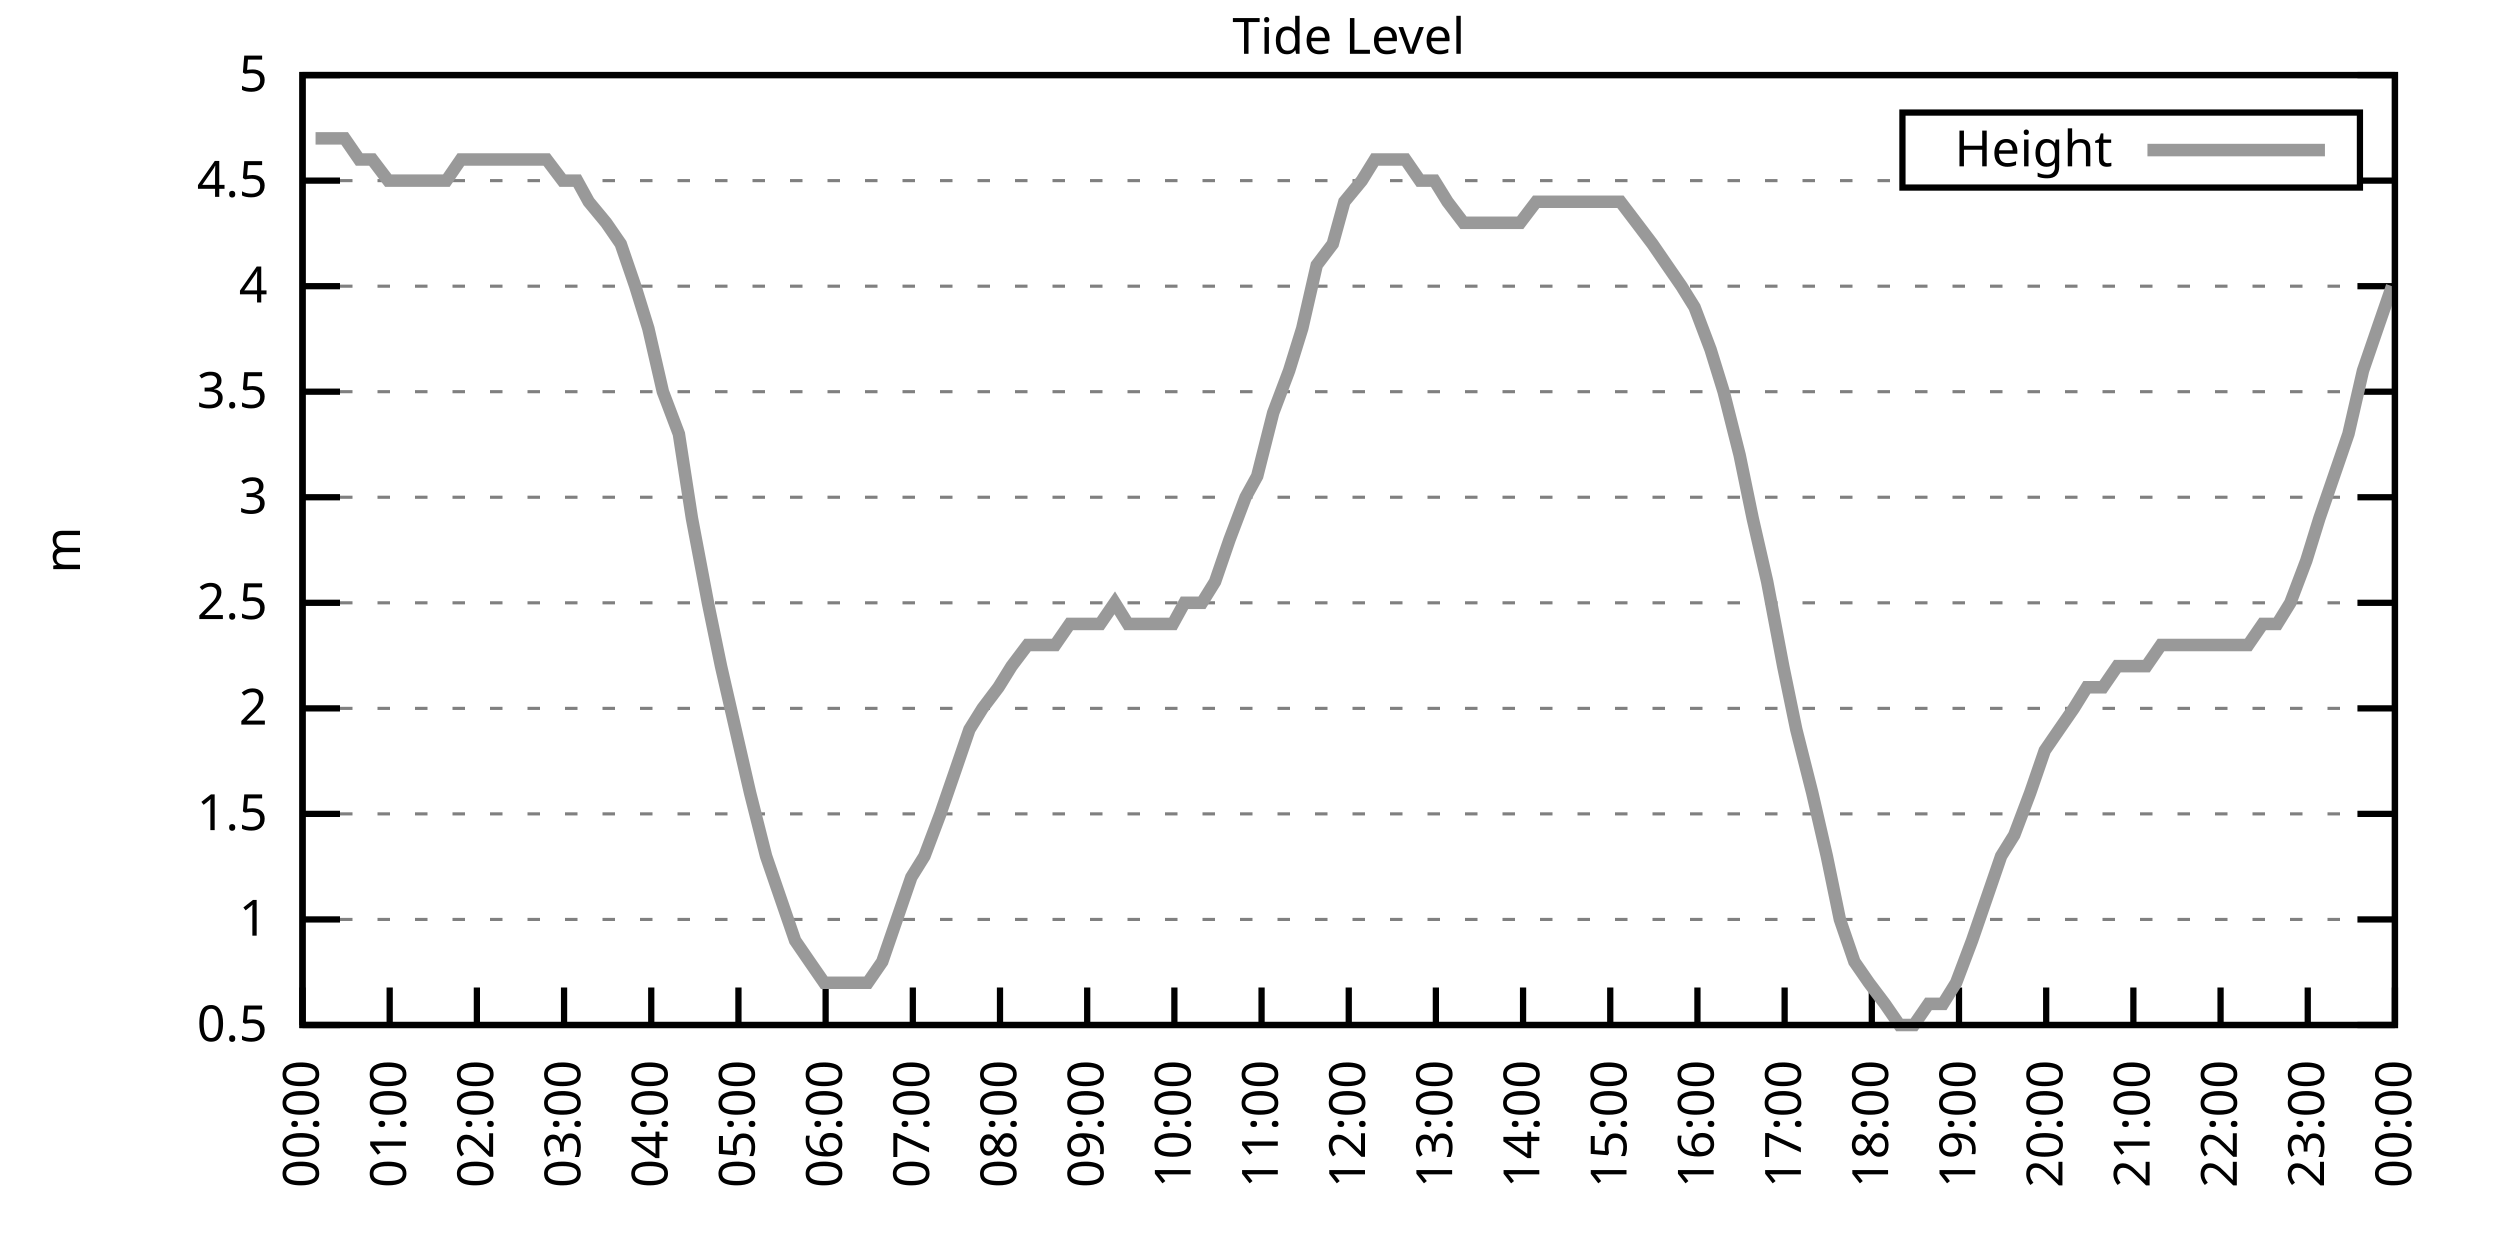
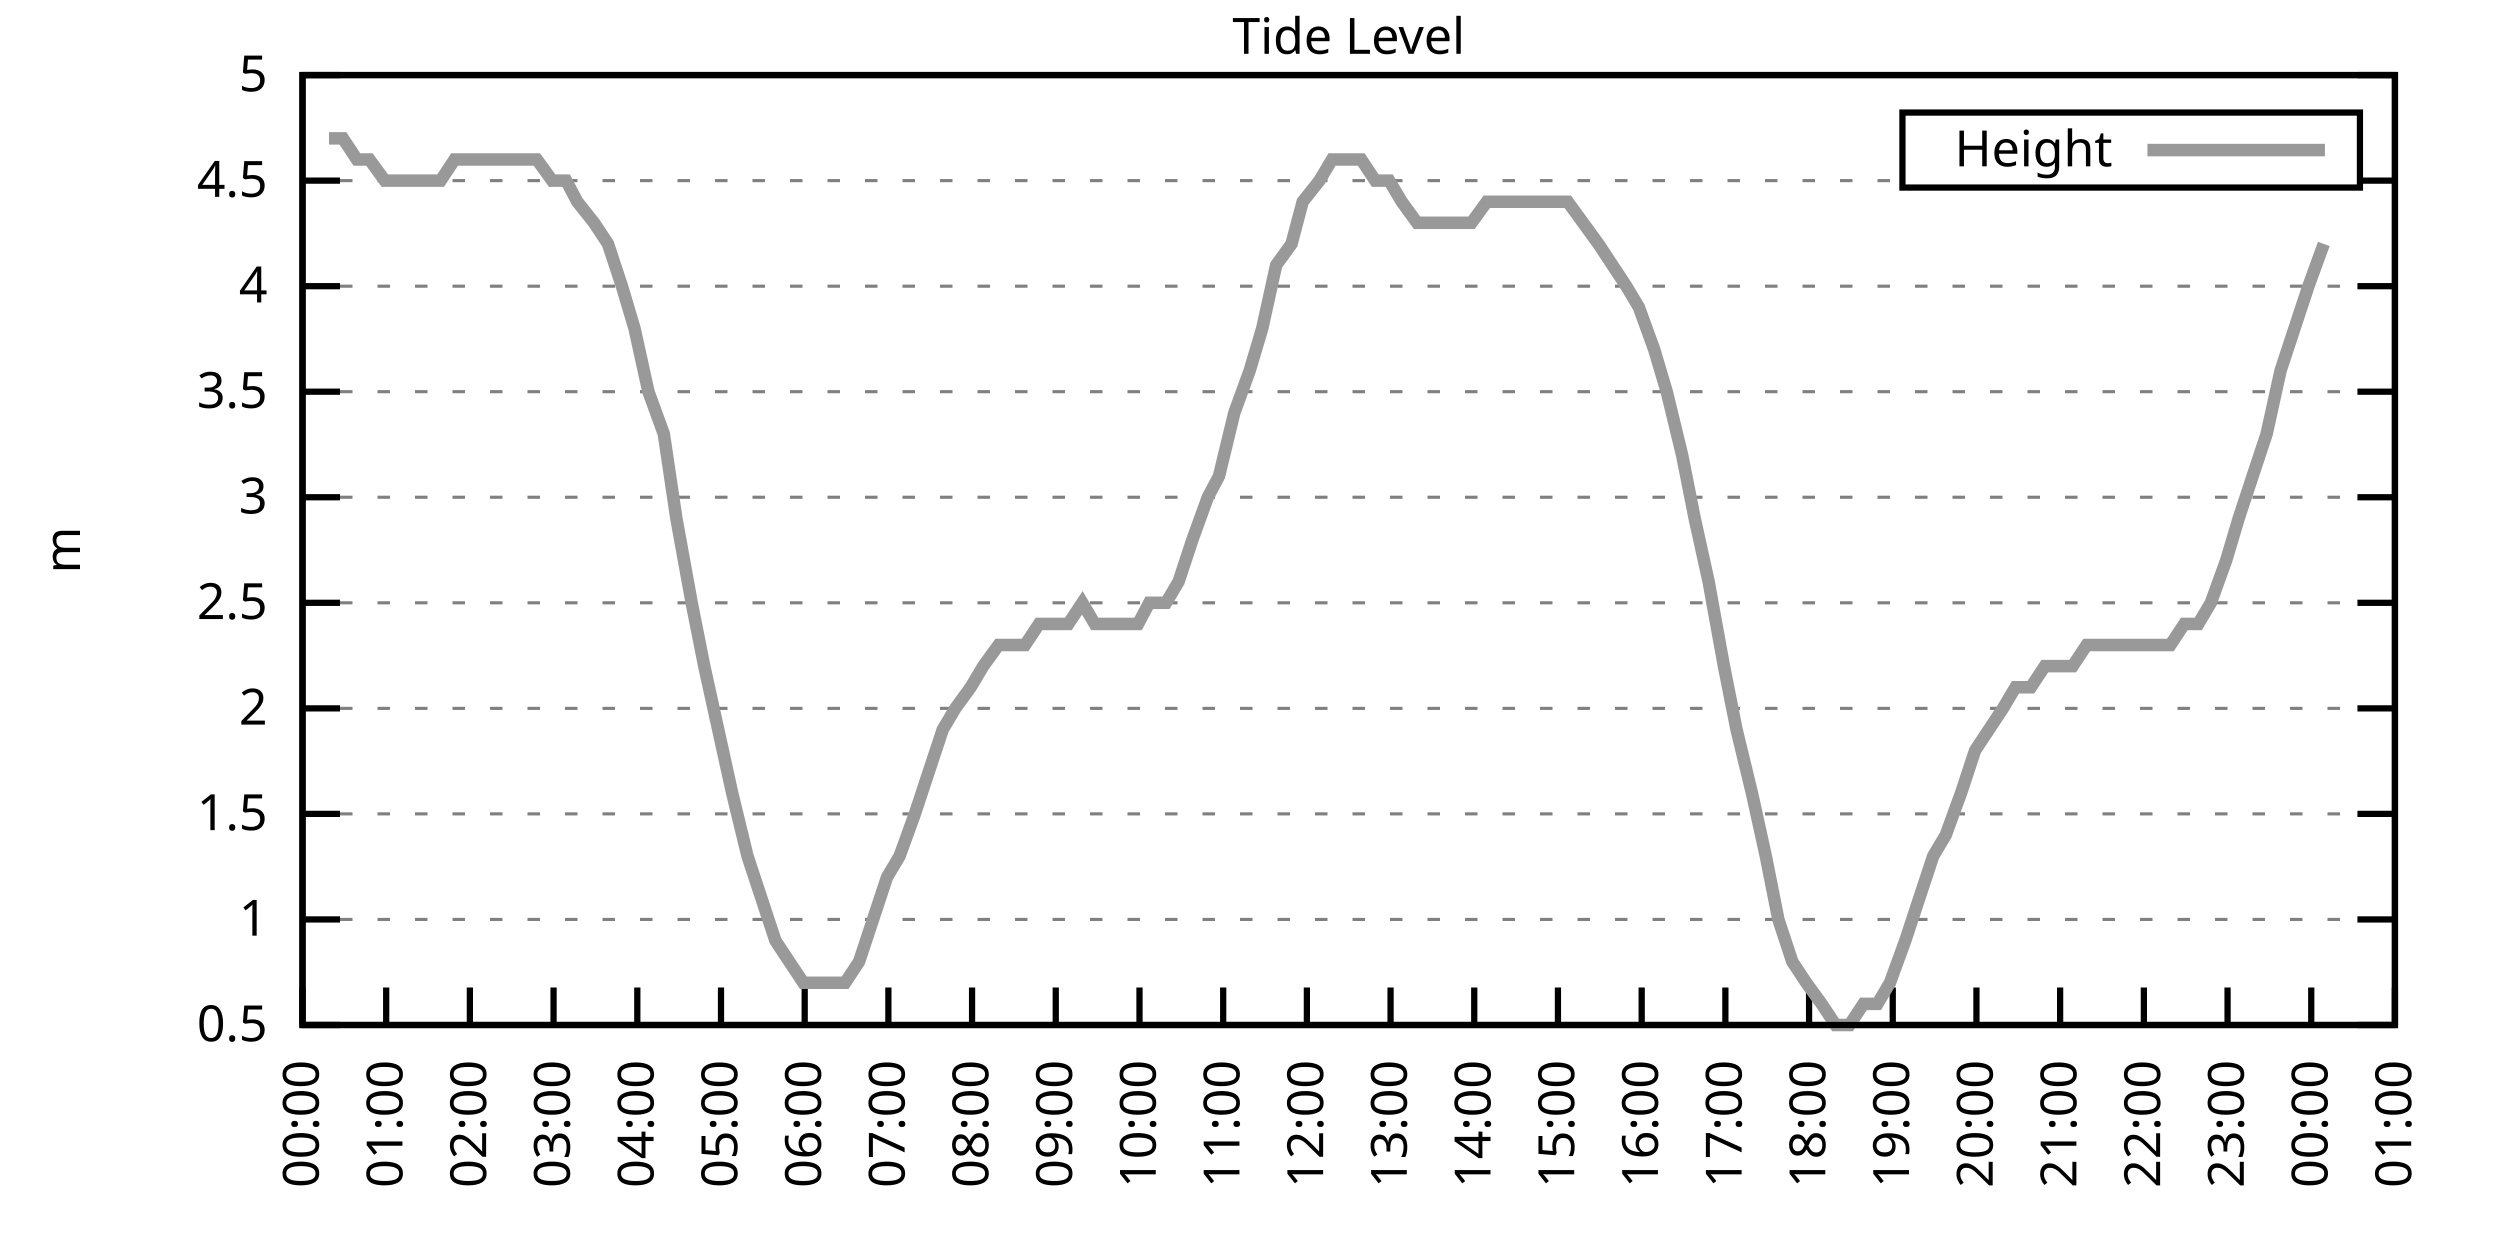
<svg xmlns="http://www.w3.org/2000/svg" xmlns:xlink="http://www.w3.org/1999/xlink" width="400" height="200" viewBox="0 0 400 200">
  <g id="gnuplot_canvas">
    <rect x="0" y="0" width="400" height="200" fill="none" />
    <defs>
      <circle id="gpDot" r="0.5" stroke-width="0.5" stroke="currentColor" />
      <path id="gpPt0" stroke-width="0.333" stroke="currentColor" d="M-1,0 h2 M0,-1 v2" />
      <path id="gpPt1" stroke-width="0.333" stroke="currentColor" d="M-1,-1 L1,1 M1,-1 L-1,1" />
      <path id="gpPt2" stroke-width="0.333" stroke="currentColor" d="M-1,0 L1,0 M0,-1 L0,1 M-1,-1 L1,1 M-1,1 L1,-1" />
      <rect id="gpPt3" stroke-width="0.333" stroke="currentColor" x="-1" y="-1" width="2" height="2" />
      <rect id="gpPt4" stroke-width="0.333" stroke="currentColor" fill="currentColor" x="-1" y="-1" width="2" height="2" />
      <circle id="gpPt5" stroke-width="0.333" stroke="currentColor" cx="0" cy="0" r="1" />
      <use xlink:href="#gpPt5" id="gpPt6" fill="currentColor" stroke="none" />
      <path id="gpPt7" stroke-width="0.333" stroke="currentColor" d="M0,-1.33 L-1.33,0.67 L1.33,0.67 z" />
      <use xlink:href="#gpPt7" id="gpPt8" fill="currentColor" stroke="none" />
      <use xlink:href="#gpPt7" id="gpPt9" stroke="currentColor" transform="rotate(180)" />
      <use xlink:href="#gpPt9" id="gpPt10" fill="currentColor" stroke="none" />
      <use xlink:href="#gpPt3" id="gpPt11" stroke="currentColor" transform="rotate(45)" />
      <use xlink:href="#gpPt11" id="gpPt12" fill="currentColor" stroke="none" />
      <path id="gpPt13" stroke-width="0.333" stroke="currentColor" d="M0,1.330 L1.265,0.411 L0.782,-1.067 L-0.782,-1.076 L-1.265,0.411 z" />
      <use xlink:href="#gpPt13" id="gpPt14" fill="currentColor" stroke="none" />
      <filter id="textbox" filterUnits="objectBoundingBox" x="0" y="0" height="1" width="1">
        <feFlood flood-color="white" flood-opacity="1" result="bgnd" />
        <feComposite in="SourceGraphic" in2="bgnd" operator="atop" />
      </filter>
      <filter id="greybox" filterUnits="objectBoundingBox" x="0" y="0" height="1" width="1">
        <feFlood flood-color="lightgrey" flood-opacity="1" result="grey" />
        <feComposite in="SourceGraphic" in2="grey" operator="atop" />
      </filter>
    </defs>
    <g fill="none" color="white" stroke="currentColor" stroke-width="1.00" stroke-linecap="butt" stroke-linejoin="miter">
</g>
    <g fill="none" color="black" stroke="currentColor" stroke-width="1.00" stroke-linecap="butt" stroke-linejoin="miter">
      <g stroke="none" shape-rendering="crispEdges">
        <polygon fill="rgb(255, 255, 255)" points="48.40,164.00 383.18,164.00 383.18,12.02 48.40,12.02 " />
      </g>
    </g>
    <g fill="none" color="black" stroke="currentColor" stroke-width="1.00" stroke-linecap="butt" stroke-linejoin="miter">
</g>
    <g fill="none" color="black" stroke="black" stroke-width="0.50" stroke-linecap="butt" stroke-linejoin="miter">
</g>
    <g fill="none" color="gray" stroke="currentColor" stroke-width="0.50" stroke-linecap="butt" stroke-linejoin="miter">
      <path stroke="gray" stroke-dasharray="2,4" class="gridline" d="M48.40,164.00 L383.19,164.00  " />
    </g>
    <g fill="none" color="gray" stroke="gray" stroke-width="1.00" stroke-linecap="butt" stroke-linejoin="miter">
</g>
    <g fill="none" color="black" stroke="currentColor" stroke-width="1.00" stroke-linecap="butt" stroke-linejoin="miter">
      <path stroke="black" d="M48.40,164.00 L54.40,164.00 M383.19,164.00 L377.19,164.00  " />
      <g transform="translate(42.80,166.60)" stroke="none" fill="black" font-family="Sans" font-size="8.00" text-anchor="end">
        <text>
          <tspan font-family="Sans"> 0.5</tspan>
        </text>
      </g>
    </g>
    <g fill="none" color="black" stroke="currentColor" stroke-width="1.00" stroke-linecap="butt" stroke-linejoin="miter">
</g>
    <g fill="none" color="black" stroke="black" stroke-width="0.50" stroke-linecap="butt" stroke-linejoin="miter">
</g>
    <g fill="none" color="gray" stroke="currentColor" stroke-width="0.50" stroke-linecap="butt" stroke-linejoin="miter">
      <path stroke="gray" stroke-dasharray="2,4" class="gridline" d="M48.40,147.11 L383.19,147.11  " />
    </g>
    <g fill="none" color="gray" stroke="gray" stroke-width="1.00" stroke-linecap="butt" stroke-linejoin="miter">
</g>
    <g fill="none" color="black" stroke="currentColor" stroke-width="1.00" stroke-linecap="butt" stroke-linejoin="miter">
      <path stroke="black" d="M48.40,147.11 L54.40,147.11 M383.19,147.11 L377.19,147.11  " />
      <g transform="translate(42.80,149.71)" stroke="none" fill="black" font-family="Sans" font-size="8.00" text-anchor="end">
        <text>
          <tspan font-family="Sans"> 1</tspan>
        </text>
      </g>
    </g>
    <g fill="none" color="black" stroke="currentColor" stroke-width="1.00" stroke-linecap="butt" stroke-linejoin="miter">
</g>
    <g fill="none" color="black" stroke="black" stroke-width="0.50" stroke-linecap="butt" stroke-linejoin="miter">
</g>
    <g fill="none" color="gray" stroke="currentColor" stroke-width="0.50" stroke-linecap="butt" stroke-linejoin="miter">
      <path stroke="gray" stroke-dasharray="2,4" class="gridline" d="M48.40,130.22 L383.19,130.22  " />
    </g>
    <g fill="none" color="gray" stroke="gray" stroke-width="1.00" stroke-linecap="butt" stroke-linejoin="miter">
</g>
    <g fill="none" color="black" stroke="currentColor" stroke-width="1.00" stroke-linecap="butt" stroke-linejoin="miter">
      <path stroke="black" d="M48.40,130.22 L54.40,130.22 M383.19,130.22 L377.19,130.22  " />
      <g transform="translate(42.80,132.82)" stroke="none" fill="black" font-family="Sans" font-size="8.00" text-anchor="end">
        <text>
          <tspan font-family="Sans"> 1.5</tspan>
        </text>
      </g>
    </g>
    <g fill="none" color="black" stroke="currentColor" stroke-width="1.00" stroke-linecap="butt" stroke-linejoin="miter">
</g>
    <g fill="none" color="black" stroke="black" stroke-width="0.50" stroke-linecap="butt" stroke-linejoin="miter">
</g>
    <g fill="none" color="gray" stroke="currentColor" stroke-width="0.50" stroke-linecap="butt" stroke-linejoin="miter">
      <path stroke="gray" stroke-dasharray="2,4" class="gridline" d="M48.40,113.34 L383.19,113.34  " />
    </g>
    <g fill="none" color="gray" stroke="gray" stroke-width="1.00" stroke-linecap="butt" stroke-linejoin="miter">
</g>
    <g fill="none" color="black" stroke="currentColor" stroke-width="1.00" stroke-linecap="butt" stroke-linejoin="miter">
      <path stroke="black" d="M48.40,113.34 L54.40,113.34 M383.19,113.34 L377.19,113.34  " />
      <g transform="translate(42.80,115.94)" stroke="none" fill="black" font-family="Sans" font-size="8.00" text-anchor="end">
        <text>
          <tspan font-family="Sans"> 2</tspan>
        </text>
      </g>
    </g>
    <g fill="none" color="black" stroke="currentColor" stroke-width="1.00" stroke-linecap="butt" stroke-linejoin="miter">
</g>
    <g fill="none" color="black" stroke="black" stroke-width="0.50" stroke-linecap="butt" stroke-linejoin="miter">
</g>
    <g fill="none" color="gray" stroke="currentColor" stroke-width="0.50" stroke-linecap="butt" stroke-linejoin="miter">
      <path stroke="gray" stroke-dasharray="2,4" class="gridline" d="M48.40,96.45 L383.19,96.45  " />
    </g>
    <g fill="none" color="gray" stroke="gray" stroke-width="1.00" stroke-linecap="butt" stroke-linejoin="miter">
</g>
    <g fill="none" color="black" stroke="currentColor" stroke-width="1.00" stroke-linecap="butt" stroke-linejoin="miter">
      <path stroke="black" d="M48.40,96.45 L54.40,96.45 M383.19,96.45 L377.19,96.45  " />
      <g transform="translate(42.80,99.05)" stroke="none" fill="black" font-family="Sans" font-size="8.00" text-anchor="end">
        <text>
          <tspan font-family="Sans"> 2.5</tspan>
        </text>
      </g>
    </g>
    <g fill="none" color="black" stroke="currentColor" stroke-width="1.00" stroke-linecap="butt" stroke-linejoin="miter">
</g>
    <g fill="none" color="black" stroke="black" stroke-width="0.50" stroke-linecap="butt" stroke-linejoin="miter">
</g>
    <g fill="none" color="gray" stroke="currentColor" stroke-width="0.50" stroke-linecap="butt" stroke-linejoin="miter">
      <path stroke="gray" stroke-dasharray="2,4" class="gridline" d="M48.40,79.56 L383.19,79.56  " />
    </g>
    <g fill="none" color="gray" stroke="gray" stroke-width="1.00" stroke-linecap="butt" stroke-linejoin="miter">
</g>
    <g fill="none" color="black" stroke="currentColor" stroke-width="1.00" stroke-linecap="butt" stroke-linejoin="miter">
      <path stroke="black" d="M48.40,79.56 L54.40,79.56 M383.19,79.56 L377.19,79.56  " />
      <g transform="translate(42.80,82.16)" stroke="none" fill="black" font-family="Sans" font-size="8.00" text-anchor="end">
        <text>
          <tspan font-family="Sans"> 3</tspan>
        </text>
      </g>
    </g>
    <g fill="none" color="black" stroke="currentColor" stroke-width="1.00" stroke-linecap="butt" stroke-linejoin="miter">
</g>
    <g fill="none" color="black" stroke="black" stroke-width="0.50" stroke-linecap="butt" stroke-linejoin="miter">
</g>
    <g fill="none" color="gray" stroke="currentColor" stroke-width="0.50" stroke-linecap="butt" stroke-linejoin="miter">
      <path stroke="gray" stroke-dasharray="2,4" class="gridline" d="M48.40,62.67 L383.19,62.67  " />
    </g>
    <g fill="none" color="gray" stroke="gray" stroke-width="1.00" stroke-linecap="butt" stroke-linejoin="miter">
</g>
    <g fill="none" color="black" stroke="currentColor" stroke-width="1.00" stroke-linecap="butt" stroke-linejoin="miter">
      <path stroke="black" d="M48.40,62.67 L54.40,62.67 M383.19,62.67 L377.19,62.67  " />
      <g transform="translate(42.80,65.27)" stroke="none" fill="black" font-family="Sans" font-size="8.00" text-anchor="end">
        <text>
          <tspan font-family="Sans"> 3.5</tspan>
        </text>
      </g>
    </g>
    <g fill="none" color="black" stroke="currentColor" stroke-width="1.00" stroke-linecap="butt" stroke-linejoin="miter">
</g>
    <g fill="none" color="black" stroke="black" stroke-width="0.50" stroke-linecap="butt" stroke-linejoin="miter">
</g>
    <g fill="none" color="gray" stroke="currentColor" stroke-width="0.50" stroke-linecap="butt" stroke-linejoin="miter">
      <path stroke="gray" stroke-dasharray="2,4" class="gridline" d="M48.40,45.79 L383.19,45.79  " />
    </g>
    <g fill="none" color="gray" stroke="gray" stroke-width="1.00" stroke-linecap="butt" stroke-linejoin="miter">
</g>
    <g fill="none" color="black" stroke="currentColor" stroke-width="1.00" stroke-linecap="butt" stroke-linejoin="miter">
      <path stroke="black" d="M48.40,45.79 L54.40,45.79 M383.19,45.79 L377.19,45.79  " />
      <g transform="translate(42.80,48.39)" stroke="none" fill="black" font-family="Sans" font-size="8.00" text-anchor="end">
        <text>
          <tspan font-family="Sans"> 4</tspan>
        </text>
      </g>
    </g>
    <g fill="none" color="black" stroke="currentColor" stroke-width="1.00" stroke-linecap="butt" stroke-linejoin="miter">
</g>
    <g fill="none" color="black" stroke="black" stroke-width="0.50" stroke-linecap="butt" stroke-linejoin="miter">
</g>
    <g fill="none" color="gray" stroke="currentColor" stroke-width="0.50" stroke-linecap="butt" stroke-linejoin="miter">
      <path stroke="gray" stroke-dasharray="2,4" class="gridline" d="M48.40,28.90 L304.39,28.90 M377.59,28.90 L383.19,28.90  " />
    </g>
    <g fill="none" color="gray" stroke="gray" stroke-width="1.00" stroke-linecap="butt" stroke-linejoin="miter">
</g>
    <g fill="none" color="black" stroke="currentColor" stroke-width="1.00" stroke-linecap="butt" stroke-linejoin="miter">
      <path stroke="black" d="M48.40,28.90 L54.40,28.90 M383.19,28.90 L377.19,28.90  " />
      <g transform="translate(42.80,31.50)" stroke="none" fill="black" font-family="Sans" font-size="8.00" text-anchor="end">
        <text>
          <tspan font-family="Sans"> 4.5</tspan>
        </text>
      </g>
    </g>
    <g fill="none" color="black" stroke="currentColor" stroke-width="1.00" stroke-linecap="butt" stroke-linejoin="miter">
</g>
    <g fill="none" color="black" stroke="black" stroke-width="0.50" stroke-linecap="butt" stroke-linejoin="miter">
</g>
    <g fill="none" color="gray" stroke="currentColor" stroke-width="0.50" stroke-linecap="butt" stroke-linejoin="miter">
      <path stroke="gray" stroke-dasharray="2,4" class="gridline" d="M48.40,12.01 L383.19,12.01  " />
    </g>
    <g fill="none" color="gray" stroke="gray" stroke-width="1.00" stroke-linecap="butt" stroke-linejoin="miter">
</g>
    <g fill="none" color="black" stroke="currentColor" stroke-width="1.00" stroke-linecap="butt" stroke-linejoin="miter">
      <path stroke="black" d="M48.40,12.01 L54.40,12.01 M383.19,12.01 L377.19,12.01  " />
      <g transform="translate(42.80,14.61)" stroke="none" fill="black" font-family="Sans" font-size="8.00" text-anchor="end">
        <text>
          <tspan font-family="Sans"> 5</tspan>
        </text>
      </g>
    </g>
    <g fill="none" color="black" stroke="currentColor" stroke-width="1.00" stroke-linecap="butt" stroke-linejoin="miter">
      <path stroke="black" d="M48.40,164.00 L48.40,158.00  " />
      <g transform="translate(51.00,169.60) rotate(270.00)" stroke="none" fill="black" font-family="Sans" font-size="8.00" text-anchor="end">
        <text>
          <tspan font-family="Sans">00:00</tspan>
        </text>
      </g>
    </g>
    <g fill="none" color="black" stroke="currentColor" stroke-width="1.00" stroke-linecap="butt" stroke-linejoin="miter">
-       <path stroke="black" d="M62.35,164.00 L62.35,158.00  " />
-       <g transform="translate(64.95,169.60) rotate(270.00)" stroke="none" fill="black" font-family="Sans" font-size="8.00" text-anchor="end">
+       <path stroke="black" d="M61.79,164.00 L61.79,158.00  " />
+       <g transform="translate(64.39,169.60) rotate(270.00)" stroke="none" fill="black" font-family="Sans" font-size="8.00" text-anchor="end">
        <text>
          <tspan font-family="Sans">01:00</tspan>
        </text>
      </g>
    </g>
    <g fill="none" color="black" stroke="currentColor" stroke-width="1.00" stroke-linecap="butt" stroke-linejoin="miter">
-       <path stroke="black" d="M76.30,164.00 L76.30,158.00  " />
-       <g transform="translate(78.90,169.60) rotate(270.00)" stroke="none" fill="black" font-family="Sans" font-size="8.00" text-anchor="end">
+       <path stroke="black" d="M75.18,164.00 L75.18,158.00  " />
+       <g transform="translate(77.78,169.60) rotate(270.00)" stroke="none" fill="black" font-family="Sans" font-size="8.00" text-anchor="end">
        <text>
          <tspan font-family="Sans">02:00</tspan>
        </text>
      </g>
    </g>
    <g fill="none" color="black" stroke="currentColor" stroke-width="1.00" stroke-linecap="butt" stroke-linejoin="miter">
-       <path stroke="black" d="M90.25,164.00 L90.25,158.00  " />
-       <g transform="translate(92.85,169.60) rotate(270.00)" stroke="none" fill="black" font-family="Sans" font-size="8.00" text-anchor="end">
+       <path stroke="black" d="M88.57,164.00 L88.57,158.00  " />
+       <g transform="translate(91.17,169.60) rotate(270.00)" stroke="none" fill="black" font-family="Sans" font-size="8.00" text-anchor="end">
        <text>
          <tspan font-family="Sans">03:00</tspan>
        </text>
      </g>
    </g>
    <g fill="none" color="black" stroke="currentColor" stroke-width="1.00" stroke-linecap="butt" stroke-linejoin="miter">
-       <path stroke="black" d="M104.20,164.00 L104.20,158.00  " />
-       <g transform="translate(106.80,169.60) rotate(270.00)" stroke="none" fill="black" font-family="Sans" font-size="8.00" text-anchor="end">
+       <path stroke="black" d="M101.97,164.00 L101.97,158.00  " />
+       <g transform="translate(104.57,169.60) rotate(270.00)" stroke="none" fill="black" font-family="Sans" font-size="8.00" text-anchor="end">
        <text>
          <tspan font-family="Sans">04:00</tspan>
        </text>
      </g>
    </g>
    <g fill="none" color="black" stroke="currentColor" stroke-width="1.00" stroke-linecap="butt" stroke-linejoin="miter">
-       <path stroke="black" d="M118.15,164.00 L118.15,158.00  " />
-       <g transform="translate(120.75,169.60) rotate(270.00)" stroke="none" fill="black" font-family="Sans" font-size="8.00" text-anchor="end">
+       <path stroke="black" d="M115.36,164.00 L115.36,158.00  " />
+       <g transform="translate(117.96,169.60) rotate(270.00)" stroke="none" fill="black" font-family="Sans" font-size="8.00" text-anchor="end">
        <text>
          <tspan font-family="Sans">05:00</tspan>
        </text>
      </g>
    </g>
    <g fill="none" color="black" stroke="currentColor" stroke-width="1.00" stroke-linecap="butt" stroke-linejoin="miter">
-       <path stroke="black" d="M132.10,164.00 L132.10,158.00  " />
-       <g transform="translate(134.70,169.60) rotate(270.00)" stroke="none" fill="black" font-family="Sans" font-size="8.00" text-anchor="end">
+       <path stroke="black" d="M128.75,164.00 L128.75,158.00  " />
+       <g transform="translate(131.35,169.60) rotate(270.00)" stroke="none" fill="black" font-family="Sans" font-size="8.00" text-anchor="end">
        <text>
          <tspan font-family="Sans">06:00</tspan>
        </text>
      </g>
    </g>
    <g fill="none" color="black" stroke="currentColor" stroke-width="1.00" stroke-linecap="butt" stroke-linejoin="miter">
-       <path stroke="black" d="M146.05,164.00 L146.05,158.00  " />
-       <g transform="translate(148.65,169.60) rotate(270.00)" stroke="none" fill="black" font-family="Sans" font-size="8.00" text-anchor="end">
+       <path stroke="black" d="M142.14,164.00 L142.14,158.00  " />
+       <g transform="translate(144.74,169.60) rotate(270.00)" stroke="none" fill="black" font-family="Sans" font-size="8.00" text-anchor="end">
        <text>
          <tspan font-family="Sans">07:00</tspan>
        </text>
      </g>
    </g>
    <g fill="none" color="black" stroke="currentColor" stroke-width="1.00" stroke-linecap="butt" stroke-linejoin="miter">
-       <path stroke="black" d="M160.00,164.00 L160.00,158.00  " />
-       <g transform="translate(162.60,169.60) rotate(270.00)" stroke="none" fill="black" font-family="Sans" font-size="8.00" text-anchor="end">
+       <path stroke="black" d="M155.53,164.00 L155.53,158.00  " />
+       <g transform="translate(158.13,169.60) rotate(270.00)" stroke="none" fill="black" font-family="Sans" font-size="8.00" text-anchor="end">
        <text>
          <tspan font-family="Sans">08:00</tspan>
        </text>
      </g>
    </g>
    <g fill="none" color="black" stroke="currentColor" stroke-width="1.00" stroke-linecap="butt" stroke-linejoin="miter">
-       <path stroke="black" d="M173.95,164.00 L173.95,158.00  " />
-       <g transform="translate(176.55,169.60) rotate(270.00)" stroke="none" fill="black" font-family="Sans" font-size="8.00" text-anchor="end">
+       <path stroke="black" d="M168.92,164.00 L168.92,158.00  " />
+       <g transform="translate(171.52,169.60) rotate(270.00)" stroke="none" fill="black" font-family="Sans" font-size="8.00" text-anchor="end">
        <text>
          <tspan font-family="Sans">09:00</tspan>
        </text>
      </g>
    </g>
    <g fill="none" color="black" stroke="currentColor" stroke-width="1.00" stroke-linecap="butt" stroke-linejoin="miter">
-       <path stroke="black" d="M187.90,164.00 L187.90,158.00  " />
-       <g transform="translate(190.50,169.60) rotate(270.00)" stroke="none" fill="black" font-family="Sans" font-size="8.00" text-anchor="end">
+       <path stroke="black" d="M182.32,164.00 L182.32,158.00  " />
+       <g transform="translate(184.92,169.60) rotate(270.00)" stroke="none" fill="black" font-family="Sans" font-size="8.00" text-anchor="end">
        <text>
          <tspan font-family="Sans">10:00</tspan>
        </text>
      </g>
    </g>
    <g fill="none" color="black" stroke="currentColor" stroke-width="1.00" stroke-linecap="butt" stroke-linejoin="miter">
-       <path stroke="black" d="M201.85,164.00 L201.85,158.00  " />
-       <g transform="translate(204.45,169.60) rotate(270.00)" stroke="none" fill="black" font-family="Sans" font-size="8.00" text-anchor="end">
+       <path stroke="black" d="M195.71,164.00 L195.71,158.00  " />
+       <g transform="translate(198.31,169.60) rotate(270.00)" stroke="none" fill="black" font-family="Sans" font-size="8.00" text-anchor="end">
        <text>
          <tspan font-family="Sans">11:00</tspan>
        </text>
      </g>
    </g>
    <g fill="none" color="black" stroke="currentColor" stroke-width="1.00" stroke-linecap="butt" stroke-linejoin="miter">
-       <path stroke="black" d="M215.80,164.00 L215.80,158.00  " />
-       <g transform="translate(218.40,169.60) rotate(270.00)" stroke="none" fill="black" font-family="Sans" font-size="8.00" text-anchor="end">
+       <path stroke="black" d="M209.10,164.00 L209.10,158.00  " />
+       <g transform="translate(211.70,169.60) rotate(270.00)" stroke="none" fill="black" font-family="Sans" font-size="8.00" text-anchor="end">
        <text>
          <tspan font-family="Sans">12:00</tspan>
        </text>
      </g>
    </g>
    <g fill="none" color="black" stroke="currentColor" stroke-width="1.00" stroke-linecap="butt" stroke-linejoin="miter">
-       <path stroke="black" d="M229.74,164.00 L229.74,158.00  " />
-       <g transform="translate(232.34,169.60) rotate(270.00)" stroke="none" fill="black" font-family="Sans" font-size="8.00" text-anchor="end">
+       <path stroke="black" d="M222.49,164.00 L222.49,158.00  " />
+       <g transform="translate(225.09,169.60) rotate(270.00)" stroke="none" fill="black" font-family="Sans" font-size="8.00" text-anchor="end">
        <text>
          <tspan font-family="Sans">13:00</tspan>
        </text>
      </g>
    </g>
    <g fill="none" color="black" stroke="currentColor" stroke-width="1.00" stroke-linecap="butt" stroke-linejoin="miter">
-       <path stroke="black" d="M243.69,164.00 L243.69,158.00  " />
-       <g transform="translate(246.29,169.60) rotate(270.00)" stroke="none" fill="black" font-family="Sans" font-size="8.00" text-anchor="end">
+       <path stroke="black" d="M235.88,164.00 L235.88,158.00  " />
+       <g transform="translate(238.48,169.60) rotate(270.00)" stroke="none" fill="black" font-family="Sans" font-size="8.00" text-anchor="end">
        <text>
          <tspan font-family="Sans">14:00</tspan>
        </text>
      </g>
    </g>
    <g fill="none" color="black" stroke="currentColor" stroke-width="1.00" stroke-linecap="butt" stroke-linejoin="miter">
-       <path stroke="black" d="M257.64,164.00 L257.64,158.00  " />
-       <g transform="translate(260.24,169.60) rotate(270.00)" stroke="none" fill="black" font-family="Sans" font-size="8.00" text-anchor="end">
+       <path stroke="black" d="M249.27,164.00 L249.27,158.00  " />
+       <g transform="translate(251.87,169.60) rotate(270.00)" stroke="none" fill="black" font-family="Sans" font-size="8.00" text-anchor="end">
        <text>
          <tspan font-family="Sans">15:00</tspan>
        </text>
      </g>
    </g>
    <g fill="none" color="black" stroke="currentColor" stroke-width="1.00" stroke-linecap="butt" stroke-linejoin="miter">
-       <path stroke="black" d="M271.59,164.00 L271.59,158.00  " />
-       <g transform="translate(274.19,169.60) rotate(270.00)" stroke="none" fill="black" font-family="Sans" font-size="8.00" text-anchor="end">
+       <path stroke="black" d="M262.67,164.00 L262.67,158.00  " />
+       <g transform="translate(265.27,169.60) rotate(270.00)" stroke="none" fill="black" font-family="Sans" font-size="8.00" text-anchor="end">
        <text>
          <tspan font-family="Sans">16:00</tspan>
        </text>
      </g>
    </g>
    <g fill="none" color="black" stroke="currentColor" stroke-width="1.00" stroke-linecap="butt" stroke-linejoin="miter">
-       <path stroke="black" d="M285.54,164.00 L285.54,158.00  " />
-       <g transform="translate(288.14,169.60) rotate(270.00)" stroke="none" fill="black" font-family="Sans" font-size="8.00" text-anchor="end">
+       <path stroke="black" d="M276.06,164.00 L276.06,158.00  " />
+       <g transform="translate(278.66,169.60) rotate(270.00)" stroke="none" fill="black" font-family="Sans" font-size="8.00" text-anchor="end">
        <text>
          <tspan font-family="Sans">17:00</tspan>
        </text>
      </g>
    </g>
    <g fill="none" color="black" stroke="currentColor" stroke-width="1.00" stroke-linecap="butt" stroke-linejoin="miter">
-       <path stroke="black" d="M299.49,164.00 L299.49,158.00  " />
-       <g transform="translate(302.09,169.60) rotate(270.00)" stroke="none" fill="black" font-family="Sans" font-size="8.00" text-anchor="end">
+       <path stroke="black" d="M289.45,164.00 L289.45,158.00  " />
+       <g transform="translate(292.05,169.60) rotate(270.00)" stroke="none" fill="black" font-family="Sans" font-size="8.00" text-anchor="end">
        <text>
          <tspan font-family="Sans">18:00</tspan>
        </text>
      </g>
    </g>
    <g fill="none" color="black" stroke="currentColor" stroke-width="1.00" stroke-linecap="butt" stroke-linejoin="miter">
-       <path stroke="black" d="M313.44,164.00 L313.44,158.00  " />
-       <g transform="translate(316.04,169.60) rotate(270.00)" stroke="none" fill="black" font-family="Sans" font-size="8.00" text-anchor="end">
+       <path stroke="black" d="M302.84,164.00 L302.84,158.00  " />
+       <g transform="translate(305.44,169.60) rotate(270.00)" stroke="none" fill="black" font-family="Sans" font-size="8.00" text-anchor="end">
        <text>
          <tspan font-family="Sans">19:00</tspan>
        </text>
      </g>
    </g>
    <g fill="none" color="black" stroke="currentColor" stroke-width="1.00" stroke-linecap="butt" stroke-linejoin="miter">
-       <path stroke="black" d="M327.39,164.00 L327.39,158.00  " />
-       <g transform="translate(329.99,169.60) rotate(270.00)" stroke="none" fill="black" font-family="Sans" font-size="8.00" text-anchor="end">
+       <path stroke="black" d="M316.23,164.00 L316.23,158.00  " />
+       <g transform="translate(318.83,169.60) rotate(270.00)" stroke="none" fill="black" font-family="Sans" font-size="8.00" text-anchor="end">
        <text>
          <tspan font-family="Sans">20:00</tspan>
        </text>
      </g>
    </g>
    <g fill="none" color="black" stroke="currentColor" stroke-width="1.00" stroke-linecap="butt" stroke-linejoin="miter">
-       <path stroke="black" d="M341.34,164.00 L341.34,158.00  " />
-       <g transform="translate(343.94,169.60) rotate(270.00)" stroke="none" fill="black" font-family="Sans" font-size="8.00" text-anchor="end">
+       <path stroke="black" d="M329.62,164.00 L329.62,158.00  " />
+       <g transform="translate(332.22,169.60) rotate(270.00)" stroke="none" fill="black" font-family="Sans" font-size="8.00" text-anchor="end">
        <text>
          <tspan font-family="Sans">21:00</tspan>
        </text>
      </g>
    </g>
    <g fill="none" color="black" stroke="currentColor" stroke-width="1.00" stroke-linecap="butt" stroke-linejoin="miter">
-       <path stroke="black" d="M355.29,164.00 L355.29,158.00  " />
-       <g transform="translate(357.89,169.60) rotate(270.00)" stroke="none" fill="black" font-family="Sans" font-size="8.00" text-anchor="end">
+       <path stroke="black" d="M343.02,164.00 L343.02,158.00  " />
+       <g transform="translate(345.62,169.60) rotate(270.00)" stroke="none" fill="black" font-family="Sans" font-size="8.00" text-anchor="end">
        <text>
          <tspan font-family="Sans">22:00</tspan>
        </text>
      </g>
    </g>
    <g fill="none" color="black" stroke="currentColor" stroke-width="1.00" stroke-linecap="butt" stroke-linejoin="miter">
-       <path stroke="black" d="M369.24,164.00 L369.24,158.00  " />
-       <g transform="translate(371.84,169.60) rotate(270.00)" stroke="none" fill="black" font-family="Sans" font-size="8.00" text-anchor="end">
+       <path stroke="black" d="M356.41,164.00 L356.41,158.00  " />
+       <g transform="translate(359.01,169.60) rotate(270.00)" stroke="none" fill="black" font-family="Sans" font-size="8.00" text-anchor="end">
        <text>
          <tspan font-family="Sans">23:00</tspan>
+         </text>
+       </g>
+     </g>
+     <g fill="none" color="black" stroke="currentColor" stroke-width="1.00" stroke-linecap="butt" stroke-linejoin="miter">
+       <path stroke="black" d="M369.80,164.00 L369.80,158.00  " />
+       <g transform="translate(372.40,169.60) rotate(270.00)" stroke="none" fill="black" font-family="Sans" font-size="8.00" text-anchor="end">
+         <text>
+           <tspan font-family="Sans">00:00</tspan>
        </text>
      </g>
    </g>
    <g fill="none" color="black" stroke="currentColor" stroke-width="1.00" stroke-linecap="butt" stroke-linejoin="miter">
      <path stroke="black" d="M383.19,164.00 L383.19,158.00  " />
      <g transform="translate(385.79,169.60) rotate(270.00)" stroke="none" fill="black" font-family="Sans" font-size="8.00" text-anchor="end">
        <text>
-           <tspan font-family="Sans">00:00</tspan>
+           <tspan font-family="Sans">01:00</tspan>
        </text>
      </g>
    </g>
    <g fill="none" color="black" stroke="currentColor" stroke-width="1.00" stroke-linecap="butt" stroke-linejoin="miter">
</g>
    <g fill="none" color="black" stroke="currentColor" stroke-width="1.00" stroke-linecap="butt" stroke-linejoin="miter">
      <path stroke="black" d="M48.40,12.01 L48.40,164.00 L383.19,164.00 L383.19,12.01 L48.40,12.01 Z  " />
    </g>
    <g fill="none" color="black" stroke="currentColor" stroke-width="1.00" stroke-linecap="butt" stroke-linejoin="miter">
</g>
    <g fill="none" color="black" stroke="currentColor" stroke-width="1.00" stroke-linecap="butt" stroke-linejoin="miter">
      <path stroke="black" d="M304.39,30.01 L304.39,18.01 L377.59,18.01 L377.59,30.01 L304.39,30.01 Z  " />
    </g>
    <g id="Tide_level_plot_1">
      <g fill="none" color="white" stroke="black" stroke-width="2.00" stroke-linecap="butt" stroke-linejoin="miter">
</g>
      <g fill="none" color="black" stroke="currentColor" stroke-width="2.00" stroke-linecap="butt" stroke-linejoin="miter">
        <g transform="translate(337.99,26.61)" stroke="none" fill="black" font-family="Sans" font-size="8.00" text-anchor="end">
          <text>
            <tspan font-family="Sans">Height</tspan>
          </text>
        </g>
      </g>
      <g fill="none" color="black" stroke="currentColor" stroke-width="2.00" stroke-linecap="butt" stroke-linejoin="miter">
-         <path stroke="rgb(153, 153, 153)" d="M343.59,24.01 L371.99,24.01 M50.49,22.14 L52.82,22.14 L55.14,22.14 L57.47,25.52 L59.56,25.52 L62.12,28.90   L64.44,28.90 L66.77,28.90 L69.09,28.90 L71.42,28.90 L73.74,25.52 L75.83,25.52 L78.16,25.52 L80.72,25.52   L83.04,25.52 L85.37,25.52 L87.46,25.52 L90.02,28.90 L92.34,28.90 L94.20,32.28 L96.99,35.65 L99.32,39.03   L101.64,45.79 L103.73,52.54 L106.06,62.67 L108.62,69.43 L110.71,82.94 L113.27,96.45 L115.36,106.58 L120.01,126.85   L122.57,136.98 L124.89,143.73 L127.22,150.49 L129.54,153.87 L131.87,157.24 L134.19,157.24 L136.51,157.24 L138.84,157.24   L141.16,153.87 L143.49,147.11 L145.81,140.36 L147.91,136.98 L150.46,130.22 L152.79,123.47 L155.11,116.71 L157.21,113.34   L159.76,109.96 L161.86,106.58 L164.41,103.20 L166.74,103.20 L168.83,103.20 L171.16,99.83 L173.71,99.83 L176.04,99.83   L178.36,96.45 L180.46,99.83 L182.78,99.83 L185.34,99.83 L187.66,99.83 L189.52,96.45 L192.31,96.45 L194.41,93.07   L196.73,86.32 L199.29,79.56 L201.15,76.18 L203.71,66.05 L206.26,59.30 L208.36,52.54 L210.68,42.41 L213.24,39.03   L215.10,32.28 L217.89,28.90 L219.98,25.52 L222.54,25.52 L224.86,25.52 L227.19,28.90 L229.51,28.90 L231.60,32.28   L234.16,35.65 L236.25,35.65 L238.35,35.65 L241.14,35.65 L243.23,35.65 L245.79,32.28 L247.88,32.28 L250.20,32.28   L252.76,32.28 L255.09,32.28 L257.18,32.28 L259.27,32.28 L261.83,35.65 L264.39,39.03 L266.71,42.41 L269.04,45.79   L271.13,49.16 L273.69,55.92 L275.78,62.67 L278.34,72.81 L280.43,82.94 L282.75,93.07 L285.31,106.58 L287.40,116.71   L289.96,126.85 L292.29,136.98 L294.38,147.11 L296.70,153.87 L299.03,157.24 L301.58,160.62 L303.91,164.00 L306.23,164.00   L308.56,160.62 L310.88,160.62 L312.98,157.24 L315.53,150.49 L317.86,143.73 L320.18,136.98 L322.28,133.60 L324.83,126.85   L327.16,120.09 L329.48,116.71 L331.81,113.34 L333.90,109.96 L336.46,109.96 L338.78,106.58 L340.88,106.58 L343.43,106.58   L345.76,103.20 L347.85,103.20 L350.41,103.20 L352.73,103.20 L354.83,103.20 L357.38,103.20 L359.71,103.20 L362.03,99.83   L364.36,99.83 L366.45,96.45 L369.01,89.69 L371.10,82.94 L373.43,76.18 L375.75,69.43 L378.08,59.30 L380.40,52.54   L382.73,45.79  " />
+         <path stroke="rgb(153, 153, 153)" d="M343.59,24.01 L371.99,24.01 M52.64,22.14 L54.87,22.14 L57.10,25.52 L59.11,25.52 L61.57,28.90 L63.80,28.90   L66.03,28.90 L68.26,28.90 L70.50,28.90 L72.73,25.52 L74.74,25.52 L76.97,25.52 L79.42,25.52 L81.66,25.52   L83.89,25.52 L85.90,25.52 L88.35,28.90 L90.58,28.90 L92.37,32.28 L95.05,35.65 L97.28,39.03 L99.51,45.79   L101.52,52.54 L103.75,62.67 L106.21,69.43 L108.22,82.94 L110.67,96.45 L112.68,106.58 L117.14,126.85 L119.60,136.98   L121.83,143.73 L124.06,150.49 L126.29,153.87 L128.53,157.24 L130.76,157.24 L132.99,157.24 L135.22,157.24 L137.45,153.87   L139.69,147.11 L141.92,140.36 L143.93,136.98 L146.38,130.22 L148.61,123.47 L150.85,116.71 L152.85,113.34 L155.31,109.96   L157.32,106.58 L159.77,103.20 L162.01,103.20 L164.01,103.20 L166.25,99.83 L168.70,99.83 L170.93,99.83 L173.17,96.45   L175.17,99.83 L177.41,99.83 L179.86,99.83 L182.09,99.83 L183.88,96.45 L186.56,96.45 L188.57,93.07 L190.80,86.32   L193.25,79.56 L195.04,76.18 L197.49,66.05 L199.95,59.30 L201.96,52.54 L204.19,42.41 L206.64,39.03 L208.43,32.28   L211.11,28.90 L213.12,25.52 L215.57,25.52 L217.80,25.52 L220.04,28.90 L222.27,28.90 L224.28,32.28 L226.73,35.65   L228.74,35.65 L230.75,35.65 L233.43,35.65 L235.44,35.65 L237.89,32.28 L239.90,32.28 L242.13,32.28 L244.59,32.28   L246.82,32.28 L248.83,32.28 L250.84,32.28 L253.29,35.65 L255.75,39.03 L257.98,42.41 L260.21,45.79 L262.22,49.16   L264.67,55.92 L266.68,62.67 L269.14,72.81 L271.15,82.94 L273.38,93.07 L275.83,106.58 L277.84,116.71 L280.30,126.85   L282.53,136.98 L284.54,147.11 L286.77,153.87 L289.00,157.24 L291.46,160.62 L293.69,164.00 L295.92,164.00 L298.15,160.62   L300.39,160.62 L302.39,157.24 L304.85,150.49 L307.08,143.73 L309.31,136.98 L311.32,133.60 L313.78,126.85 L316.01,120.09   L318.24,116.71 L320.47,113.34 L322.48,109.96 L324.94,109.96 L327.17,106.58 L329.18,106.58 L331.63,106.58 L333.86,103.20   L335.87,103.20 L338.33,103.20 L340.56,103.20 L342.57,103.20 L345.02,103.20 L347.26,103.20 L349.49,99.83 L351.72,99.83   L353.73,96.45 L356.18,89.69 L358.19,82.94 L360.42,76.18 L362.66,69.43 L364.89,59.30 L367.12,52.54 L369.35,45.79   L371.81,39.03  " />
      </g>
    </g>
    <g fill="none" color="black" stroke="currentColor" stroke-width="2.00" stroke-linecap="butt" stroke-linejoin="miter">
</g>
    <g fill="none" color="black" stroke="black" stroke-width="1.00" stroke-linecap="butt" stroke-linejoin="miter">
</g>
    <g fill="none" color="black" stroke="currentColor" stroke-width="1.00" stroke-linecap="butt" stroke-linejoin="miter">
      <path stroke="black" d="M48.40,12.01 L48.40,164.00 L383.19,164.00 L383.19,12.01 L48.40,12.01 Z  " />
      <g transform="translate(12.80,88.01) rotate(270.00)" stroke="none" fill="black" font-family="Sans" font-size="8.00" text-anchor="middle">
        <text>
          <tspan font-family="Sans">m</tspan>
        </text>
      </g>
    </g>
    <g fill="none" color="black" stroke="currentColor" stroke-width="1.00" stroke-linecap="butt" stroke-linejoin="miter">
</g>
    <g fill="none" color="black" stroke="currentColor" stroke-width="1.00" stroke-linecap="butt" stroke-linejoin="miter">
      <g transform="translate(215.79,8.61)" stroke="none" fill="black" font-family="Sans" font-size="8.00" text-anchor="middle">
        <text>
          <tspan font-family="Sans">Tide Level</tspan>
        </text>
      </g>
    </g>
    <g fill="none" color="black" stroke="currentColor" stroke-width="1.00" stroke-linecap="butt" stroke-linejoin="miter">
</g>
  </g>
</svg>
